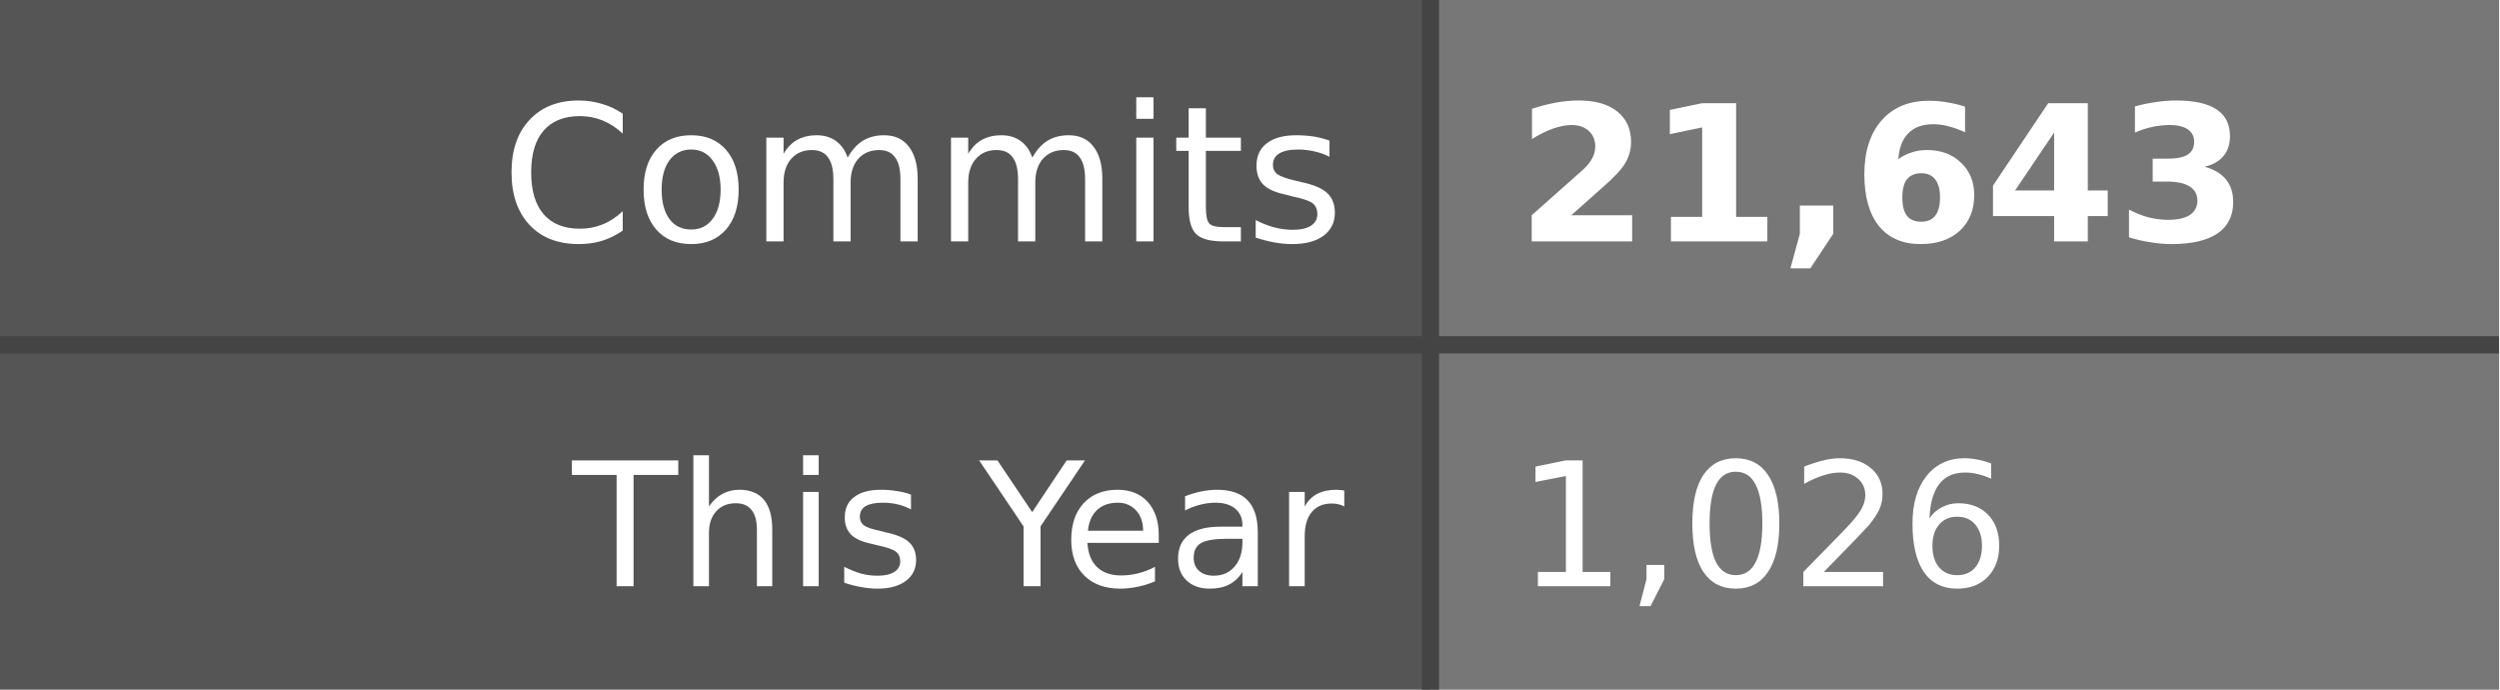
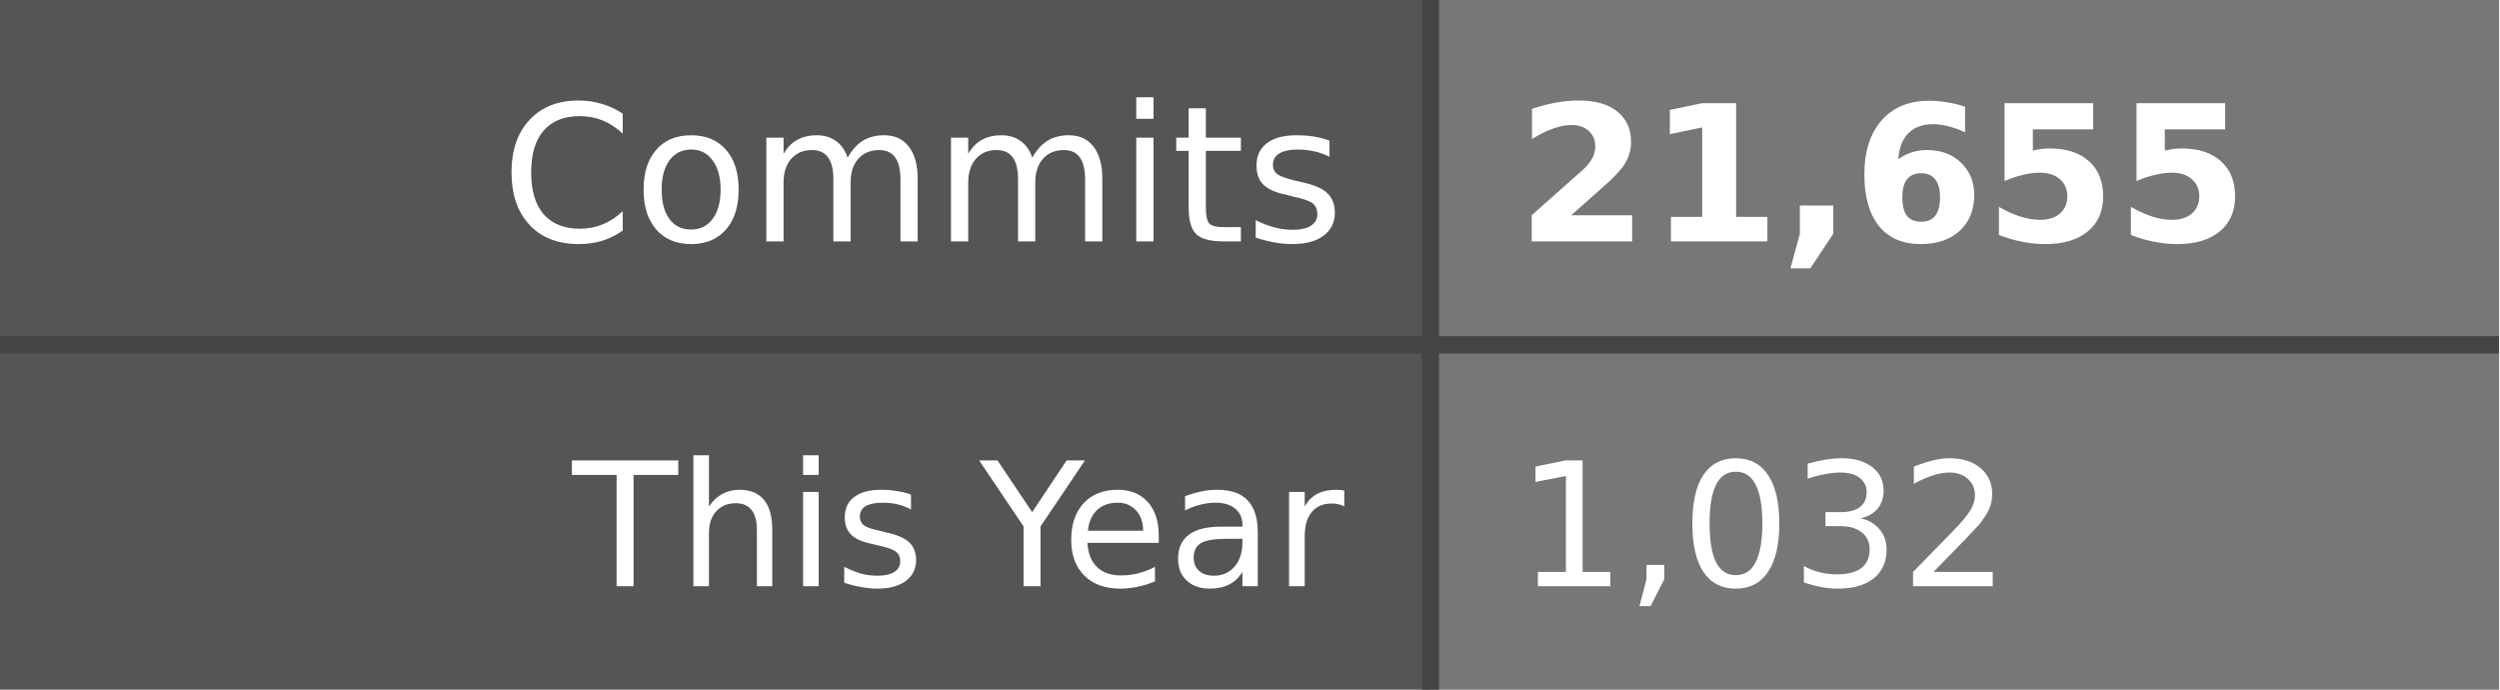
- <svg xmlns="http://www.w3.org/2000/svg" width="145" height="40" role="img" aria-label="Commits: 21,643, This Year: 1,026">
+ <svg xmlns="http://www.w3.org/2000/svg" width="145" height="40" role="img" aria-label="Commits: 21,655, This Year: 1,032">
  <style>
    .label-bg { fill: #555; }
    .value-bg { fill: #777; }
    .label-text { fill: #fff; }
    .value-text { fill: #fff; }
    .divider { stroke: #444; }
    
    @media (prefers-color-scheme: dark) {
      .label-bg { fill: #2d333b; }
      .value-bg { fill: #444c56; }
      .label-text { fill: #adbac7; }
      .value-text { fill: #cdd9e5; }
      .divider { stroke: #545d68; }
    }
    
    @media (prefers-color-scheme: light) {
      .label-bg { fill: #e1e4e8; }
      .value-bg { fill: #fafbfc; }
      .label-text { fill: #24292e; }
      .value-text { fill: #24292e; }
      .divider { stroke: #d1d5da; }
    }
  </style>
  <rect class="label-bg" width="83" height="20" x="0" y="0" />
  <rect class="value-bg" width="62" height="20" x="83" y="0" />
  <rect class="label-bg" width="83" height="20" x="0" y="20" />
  <rect class="value-bg" width="62" height="20" x="83" y="20" />
  <line class="divider" x1="0" y1="20" x2="145" y2="20" stroke-width="1" />
  <line class="divider" x1="83" y1="0" x2="83" y2="40" stroke-width="1" />
  <g font-family="Verdana,Geneva,DejaVu Sans,sans-serif" text-rendering="geometricPrecision" font-size="11">
    <text class="label-text" x="78" y="14" text-anchor="end">Commits</text>
-     <text class="value-text" x="88" y="14" text-anchor="start" font-weight="bold">21,643</text>
+     <text class="value-text" x="88" y="14" text-anchor="start" font-weight="bold">21,655</text>
    <text class="label-text" x="78" y="34" text-anchor="end" font-size="10">This Year</text>
-     <text class="value-text" x="88" y="34" text-anchor="start" font-size="10">1,026</text>
+     <text class="value-text" x="88" y="34" text-anchor="start" font-size="10">1,032</text>
  </g>
</svg>
